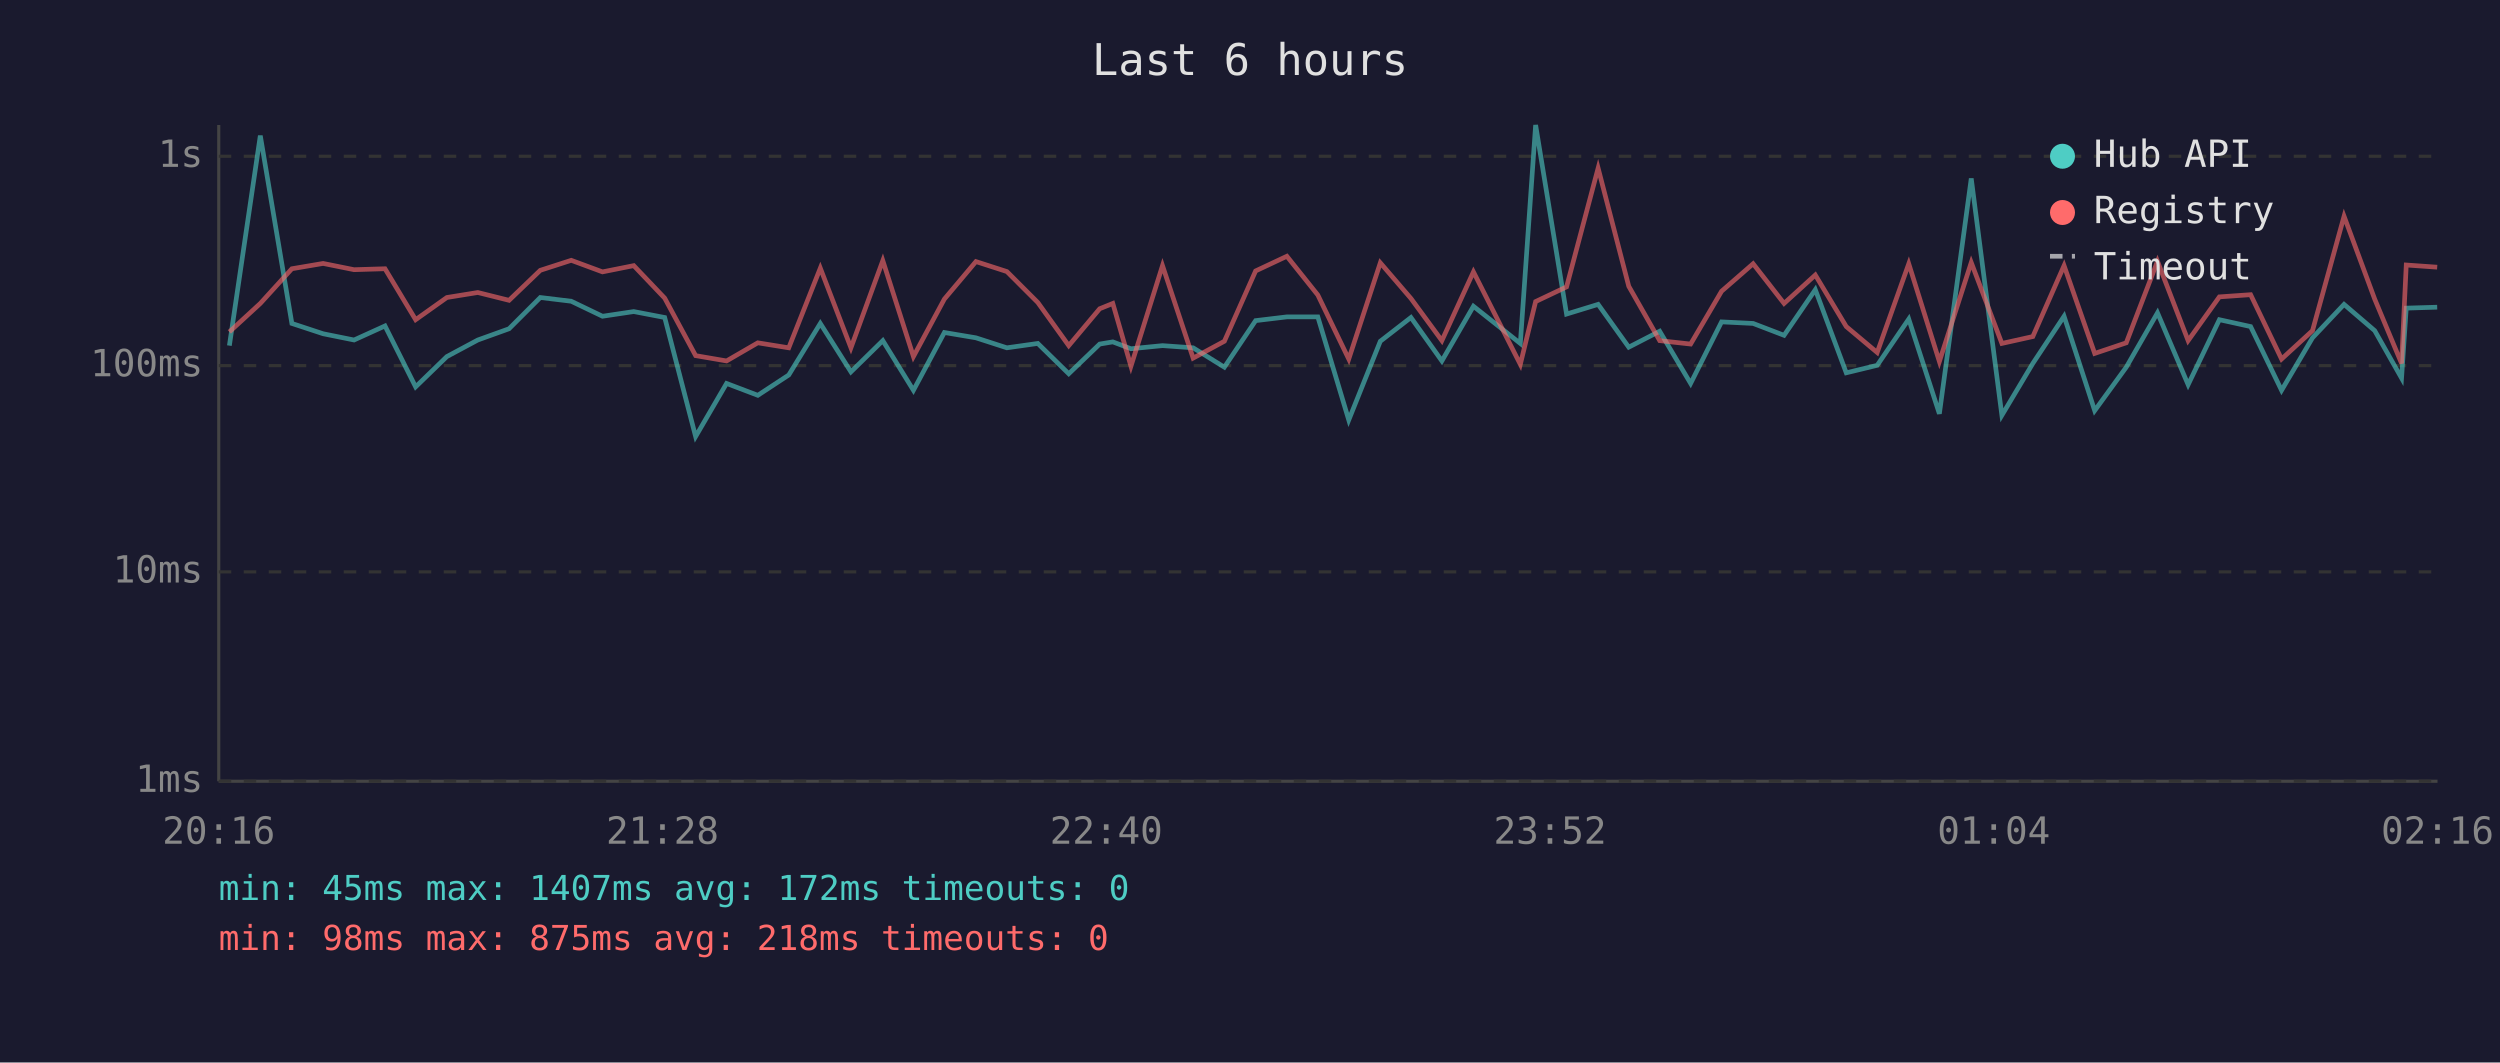
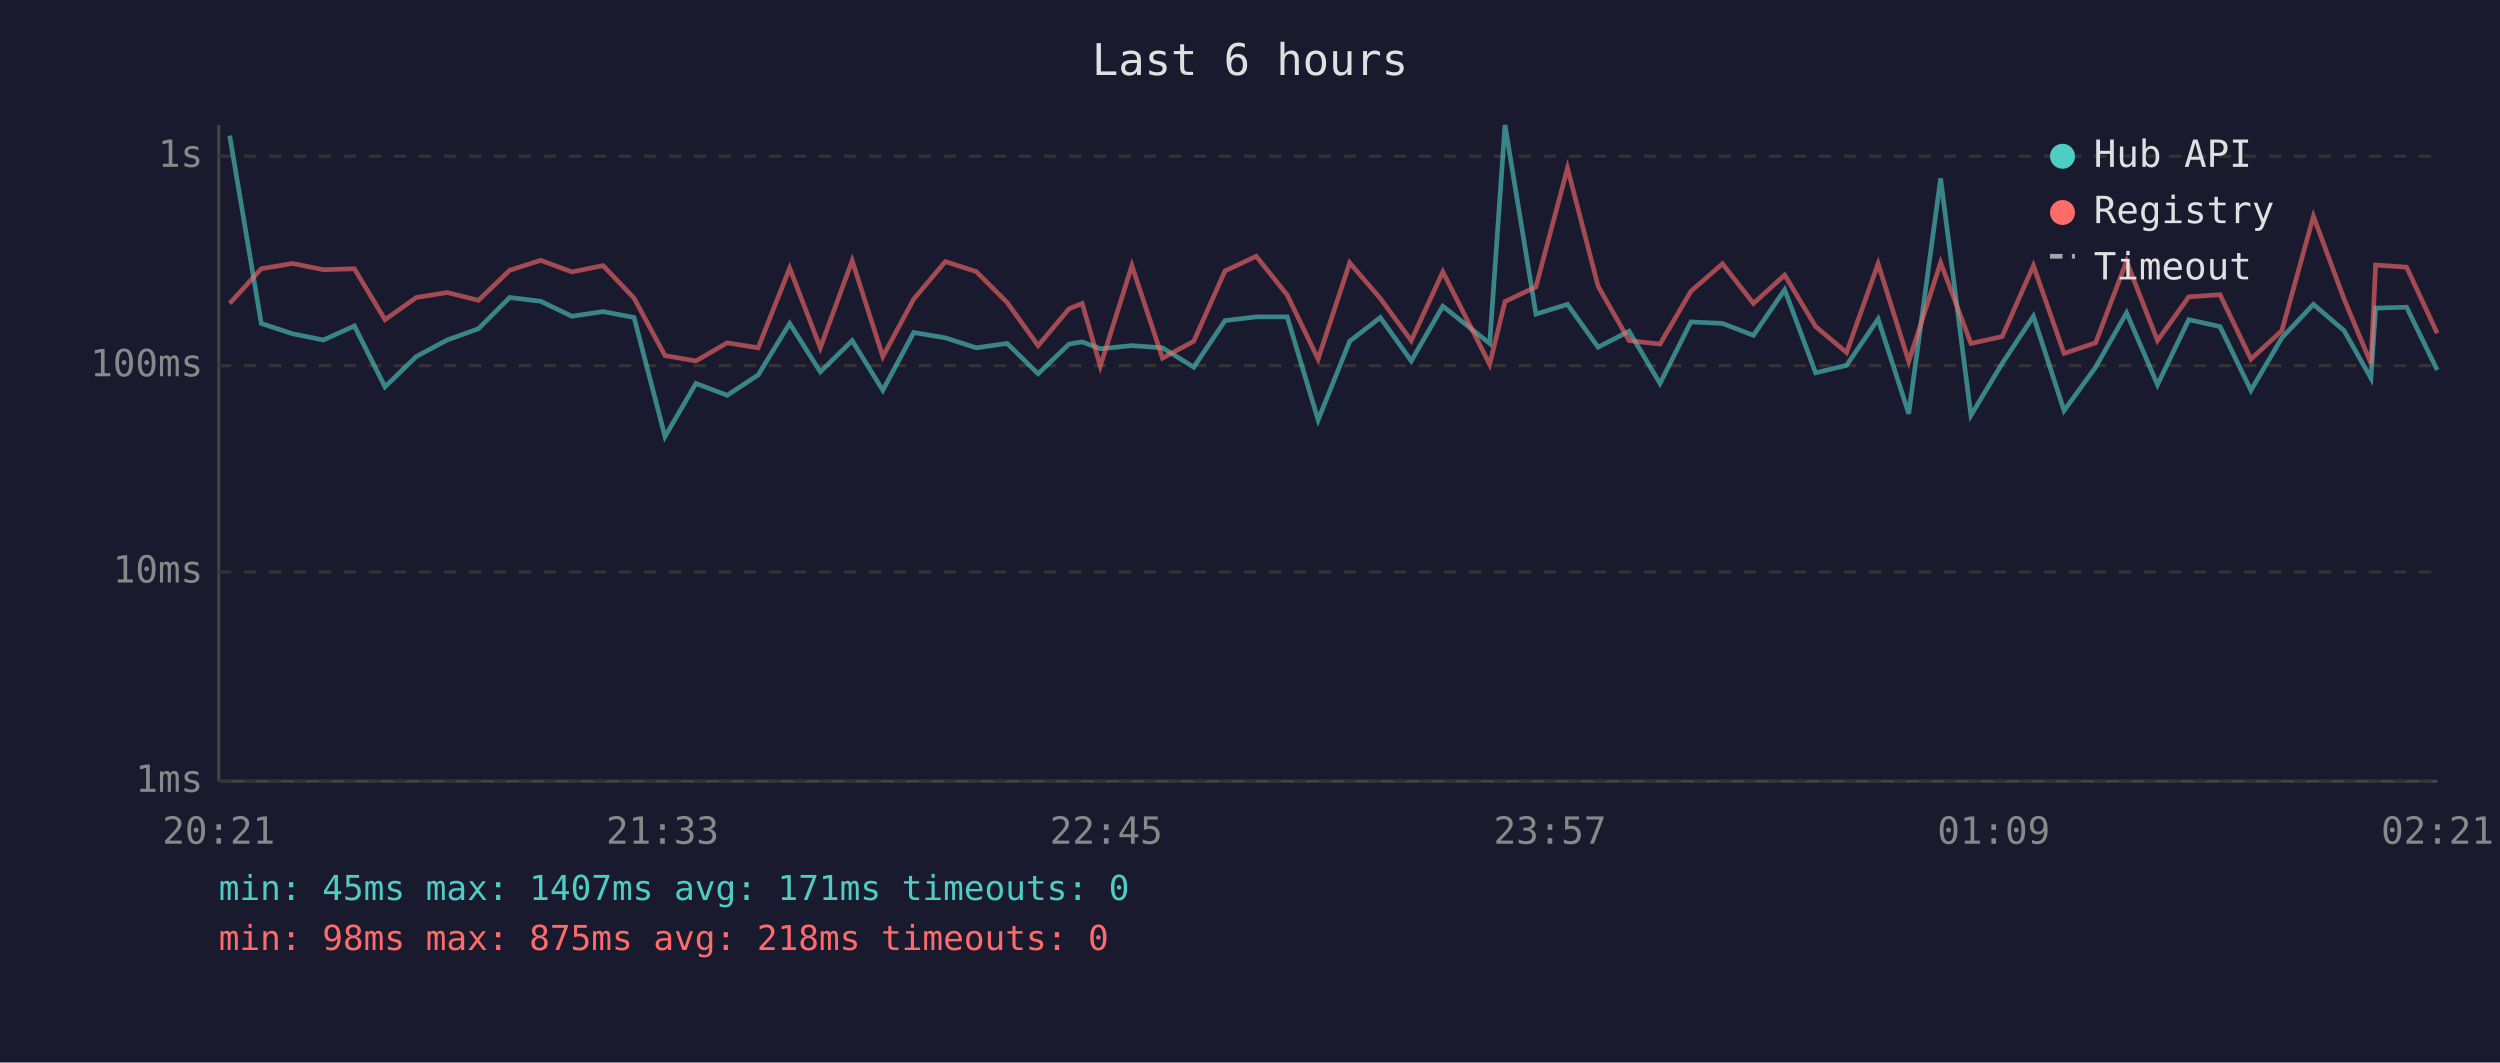
<svg xmlns="http://www.w3.org/2000/svg" viewBox="0 0 800 340" font-family="monospace" font-size="12">
  <rect width="800" height="340" fill="#1a1a2e" />
  <text x="400" y="24" fill="#e0e0e0" font-size="14" text-anchor="middle">Last 6 hours</text>
  <line x1="70" y1="40" x2="70" y2="250" stroke="#444" stroke-width="1" />
  <line x1="70" y1="250" x2="780" y2="250" stroke="#444" stroke-width="1" />
  <line x1="70" y1="250" x2="780" y2="250" stroke="#333" stroke-width="1" stroke-dasharray="4" />
  <text x="65" y="250" fill="#888" text-anchor="end" dominant-baseline="middle">1ms</text>
  <line x1="70" y1="183" x2="780" y2="183" stroke="#333" stroke-width="1" stroke-dasharray="4" />
  <text x="65" y="183" fill="#888" text-anchor="end" dominant-baseline="middle">10ms</text>
  <line x1="70" y1="117" x2="780" y2="117" stroke="#333" stroke-width="1" stroke-dasharray="4" />
  <text x="65" y="117" fill="#888" text-anchor="end" dominant-baseline="middle">100ms</text>
  <line x1="70" y1="50" x2="780" y2="50" stroke="#333" stroke-width="1" stroke-dasharray="4" />
  <text x="65" y="50" fill="#888" text-anchor="end" dominant-baseline="middle">1s</text>
-   <text x="70" y="270" fill="#888" text-anchor="middle">20:16</text>
-   <text x="212" y="270" fill="#888" text-anchor="middle">21:28</text>
-   <text x="354" y="270" fill="#888" text-anchor="middle">22:40</text>
-   <text x="496" y="270" fill="#888" text-anchor="middle">23:52</text>
-   <text x="638" y="270" fill="#888" text-anchor="middle">01:04</text>
-   <text x="780" y="270" fill="#888" text-anchor="middle">02:16</text>
-   <polyline points="73.4,110.6 83.3,43.4 93.4,103.5 103.4,106.8 113.3,108.8 123.2,104.3 133.0,123.8 143.0,114.1 152.9,108.8 162.9,105.2 172.9,95.2 182.8,96.4 192.8,101.2 202.8,99.7 212.7,101.6 222.6,139.7 232.5,122.7 242.5,126.5 252.4,120.0 262.5,103.5 272.3,119.0 282.5,109.0 292.3,124.9 302.2,106.4 312.3,108.1 322.2,111.3 332.1,109.9 342.0,119.6 351.9,110.1 356.1,109.4 361.9,111.6 372.0,110.6 381.8,111.3 391.8,117.5 401.8,102.6 411.8,101.4 421.7,101.4 431.6,134.4 441.7,109.2 451.5,101.6 461.4,115.5 471.5,98.0 486.5,109.9 491.4,40.0 501.3,100.5 511.4,97.4 521.2,111.1 531.1,106.0 541.0,122.7 550.9,103.0 561.0,103.5 570.9,107.3 580.9,92.7 590.8,119.3 600.7,116.9 610.8,102.1 620.6,132.4 630.8,57.1 640.6,132.9 650.5,116.3 660.5,101.2 670.3,131.4 680.4,117.5 690.4,100.1 700.2,123.1 710.2,102.3 720.2,104.5 730.1,124.9 740.0,108.1 750.1,97.4 759.9,105.8 768.5,121.0 770.0,98.6 779.9,98.3" fill="none" stroke="#4ecdc4" stroke-width="1.5" opacity="0.6" />
-   <polyline points="73.4,106.2 83.3,97.1 93.4,86.0 103.4,84.3 113.3,86.3 123.2,86.0 133.0,102.3 143.0,95.2 152.9,93.6 162.9,96.1 172.9,86.5 182.8,83.3 192.8,87.0 202.8,85.0 212.7,95.4 222.6,113.8 232.5,115.5 242.5,109.7 252.4,111.3 262.5,85.8 272.3,111.3 282.5,83.4 292.3,114.1 302.2,95.7 312.3,83.7 322.2,86.9 332.1,96.8 342.0,110.6 351.9,98.8 356.1,97.1 361.9,117.2 372.0,85.0 381.8,114.6 391.8,109.2 401.8,86.7 411.8,82.0 421.7,94.4 431.6,114.9 441.7,84.1 451.5,95.5 461.4,109.0 471.5,87.0 486.5,116.6 491.4,96.5 501.3,91.8 511.4,53.8 521.2,91.6 531.1,109.0 541.0,110.1 550.9,93.2 561.0,84.4 570.9,97.1 580.9,88.0 590.8,104.5 600.7,112.8 610.8,84.4 620.6,115.7 630.8,84.0 640.6,109.9 650.5,107.7 660.5,85.0 670.3,113.1 680.4,109.7 690.4,83.6 700.2,109.0 710.2,95.0 720.2,94.3 730.1,114.9 740.0,105.8 750.1,69.2 759.9,95.7 768.5,116.3 770.0,84.8 779.9,85.5" fill="none" stroke="#ff6b6b" stroke-width="1.5" opacity="0.6" />
+   <text x="70" y="270" fill="#888" text-anchor="middle">20:21</text>
+   <text x="212" y="270" fill="#888" text-anchor="middle">21:33</text>
+   <text x="354" y="270" fill="#888" text-anchor="middle">22:45</text>
+   <text x="496" y="270" fill="#888" text-anchor="middle">23:57</text>
+   <text x="638" y="270" fill="#888" text-anchor="middle">01:09</text>
+   <text x="780" y="270" fill="#888" text-anchor="middle">02:21</text>
+   <polyline points="73.5,43.4 83.6,103.5 93.6,106.8 103.5,108.8 113.4,104.3 123.2,123.8 133.2,114.1 143.1,108.8 153.1,105.2 163.1,95.2 173.0,96.4 183.0,101.2 193.0,99.7 202.9,101.6 212.8,139.7 222.7,122.7 232.7,126.5 242.6,120.0 252.7,103.5 262.5,119.0 272.7,109.0 282.5,124.9 292.4,106.4 302.5,108.1 312.4,111.3 322.3,109.9 332.2,119.6 342.1,110.1 346.3,109.4 352.1,111.6 362.2,110.6 372.0,111.3 382.0,117.5 392.0,102.6 402.0,101.4 411.9,101.4 421.8,134.4 431.9,109.2 441.7,101.6 451.6,115.5 461.7,98.0 476.7,109.9 481.6,40.0 491.5,100.5 501.6,97.4 511.4,111.1 521.3,106.0 531.2,122.7 541.1,103.0 551.2,103.5 561.1,107.3 571.1,92.7 581.0,119.3 590.9,116.9 601.0,102.1 610.8,132.4 621.0,57.1 630.7,132.9 640.7,116.3 650.7,101.2 660.5,131.4 670.6,117.5 680.5,100.1 690.4,123.1 700.4,102.3 710.4,104.5 720.3,124.9 730.2,108.1 740.3,97.4 750.1,105.8 758.7,121.0 760.2,98.6 770.1,98.3 779.9,118.4" fill="none" stroke="#4ecdc4" stroke-width="1.5" opacity="0.6" />
+   <polyline points="73.5,97.1 83.6,86.0 93.6,84.3 103.5,86.3 113.4,86.0 123.2,102.3 133.2,95.2 143.1,93.6 153.1,96.1 163.1,86.5 173.0,83.3 183.0,87.0 193.0,85.0 202.9,95.4 212.8,113.8 222.7,115.5 232.7,109.7 242.6,111.3 252.7,85.8 262.5,111.3 272.7,83.4 282.5,114.1 292.4,95.7 302.5,83.7 312.4,86.9 322.3,96.8 332.2,110.6 342.1,98.8 346.3,97.1 352.1,117.2 362.2,85.0 372.0,114.6 382.0,109.2 392.0,86.7 402.0,82.0 411.9,94.4 421.8,114.9 431.9,84.1 441.7,95.5 451.6,109.0 461.7,87.0 476.7,116.6 481.6,96.5 491.5,91.8 501.6,53.8 511.4,91.6 521.3,109.0 531.2,110.1 541.1,93.2 551.2,84.4 561.1,97.1 571.1,88.0 581.0,104.5 590.9,112.8 601.0,84.4 610.8,115.7 621.0,84.0 630.7,109.9 640.7,107.7 650.7,85.0 660.5,113.1 670.6,109.7 680.5,83.6 690.4,109.0 700.4,95.0 710.4,94.3 720.3,114.9 730.2,105.8 740.3,69.2 750.1,95.7 758.7,116.3 760.2,84.8 770.1,85.5 779.9,106.6" fill="none" stroke="#ff6b6b" stroke-width="1.5" opacity="0.6" />
  <circle cx="660" cy="50" r="4" fill="#4ecdc4" />
  <text x="670" y="50" fill="#e0e0e0" dominant-baseline="middle">Hub API</text>
  <circle cx="660" cy="68" r="4" fill="#ff6b6b" />
  <text x="670" y="68" fill="#e0e0e0" dominant-baseline="middle">Registry</text>
  <line x1="656" y1="82" x2="664" y2="82" stroke="#e0e0e0" stroke-width="1.5" stroke-dasharray="4,3" opacity="0.7" />
  <text x="670" y="86" fill="#e0e0e0" dominant-baseline="middle">Timeout</text>
-   <text x="70" y="288" fill="#4ecdc4" font-size="11">min: 45ms  max: 1407ms  avg: 172ms  timeouts: 0</text>
+   <text x="70" y="288" fill="#4ecdc4" font-size="11">min: 45ms  max: 1407ms  avg: 171ms  timeouts: 0</text>
  <text x="70" y="304" fill="#ff6b6b" font-size="11">min: 98ms  max: 875ms  avg: 218ms  timeouts: 0</text>
</svg>
